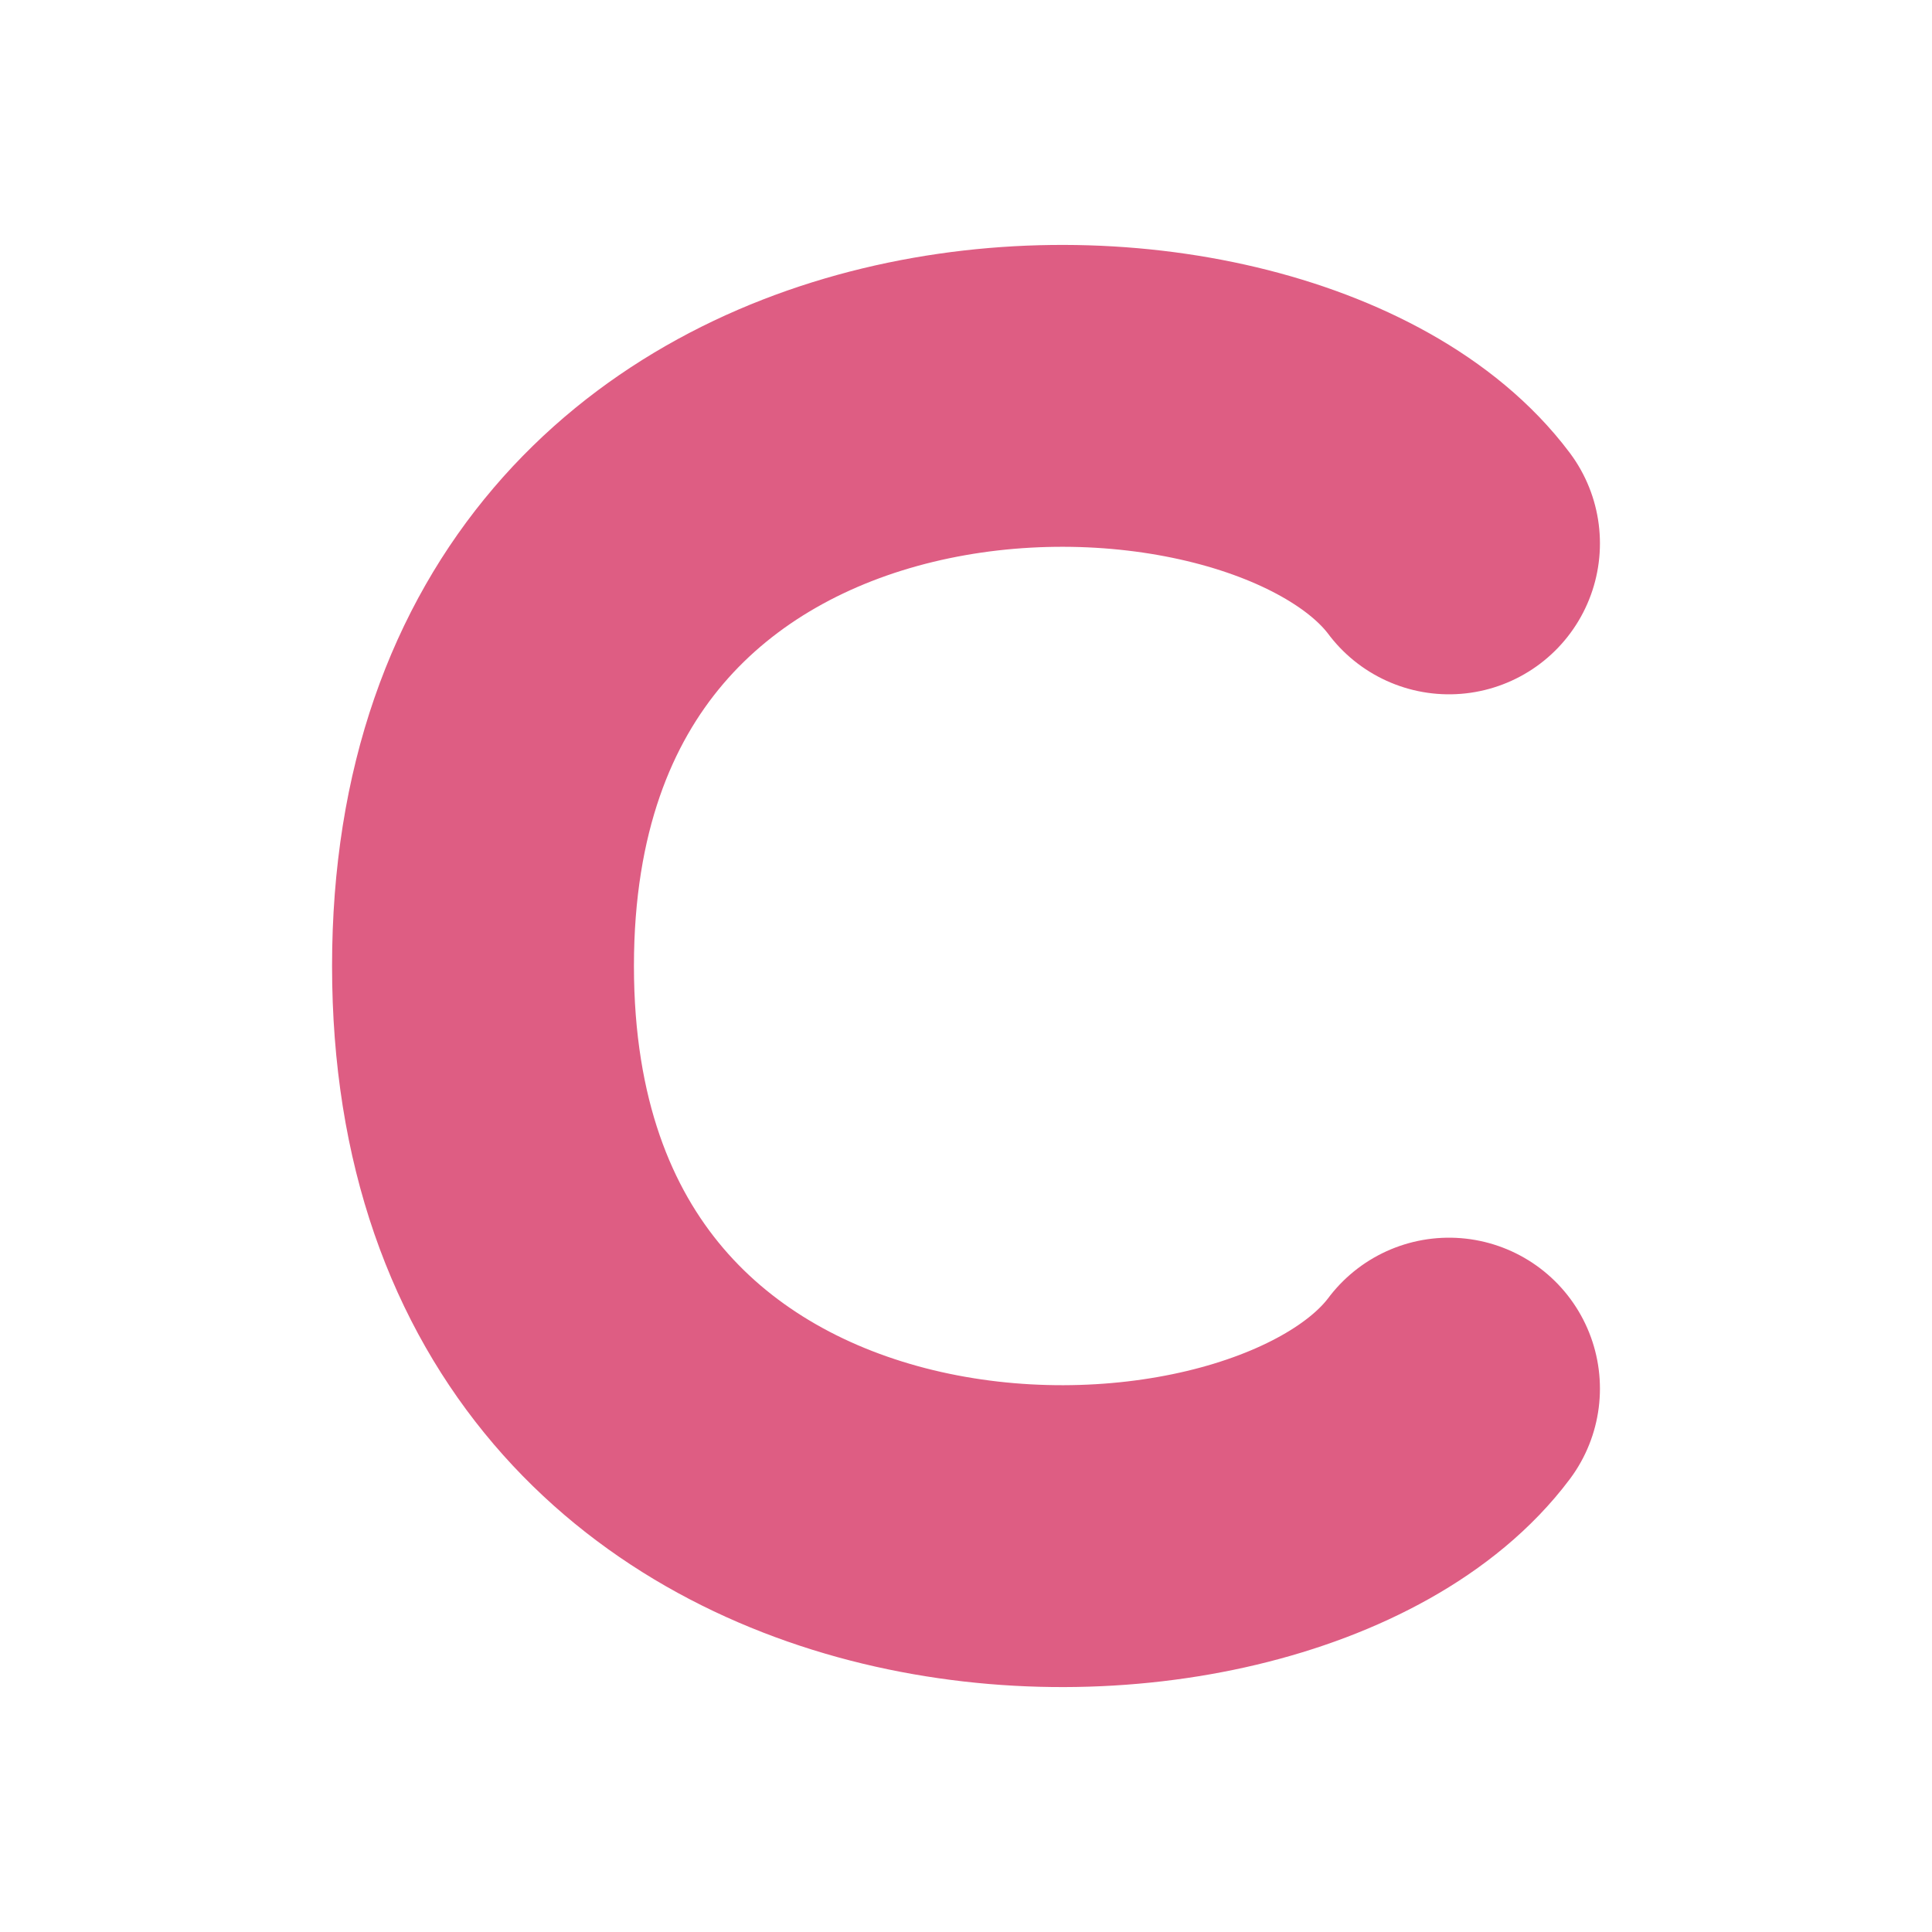
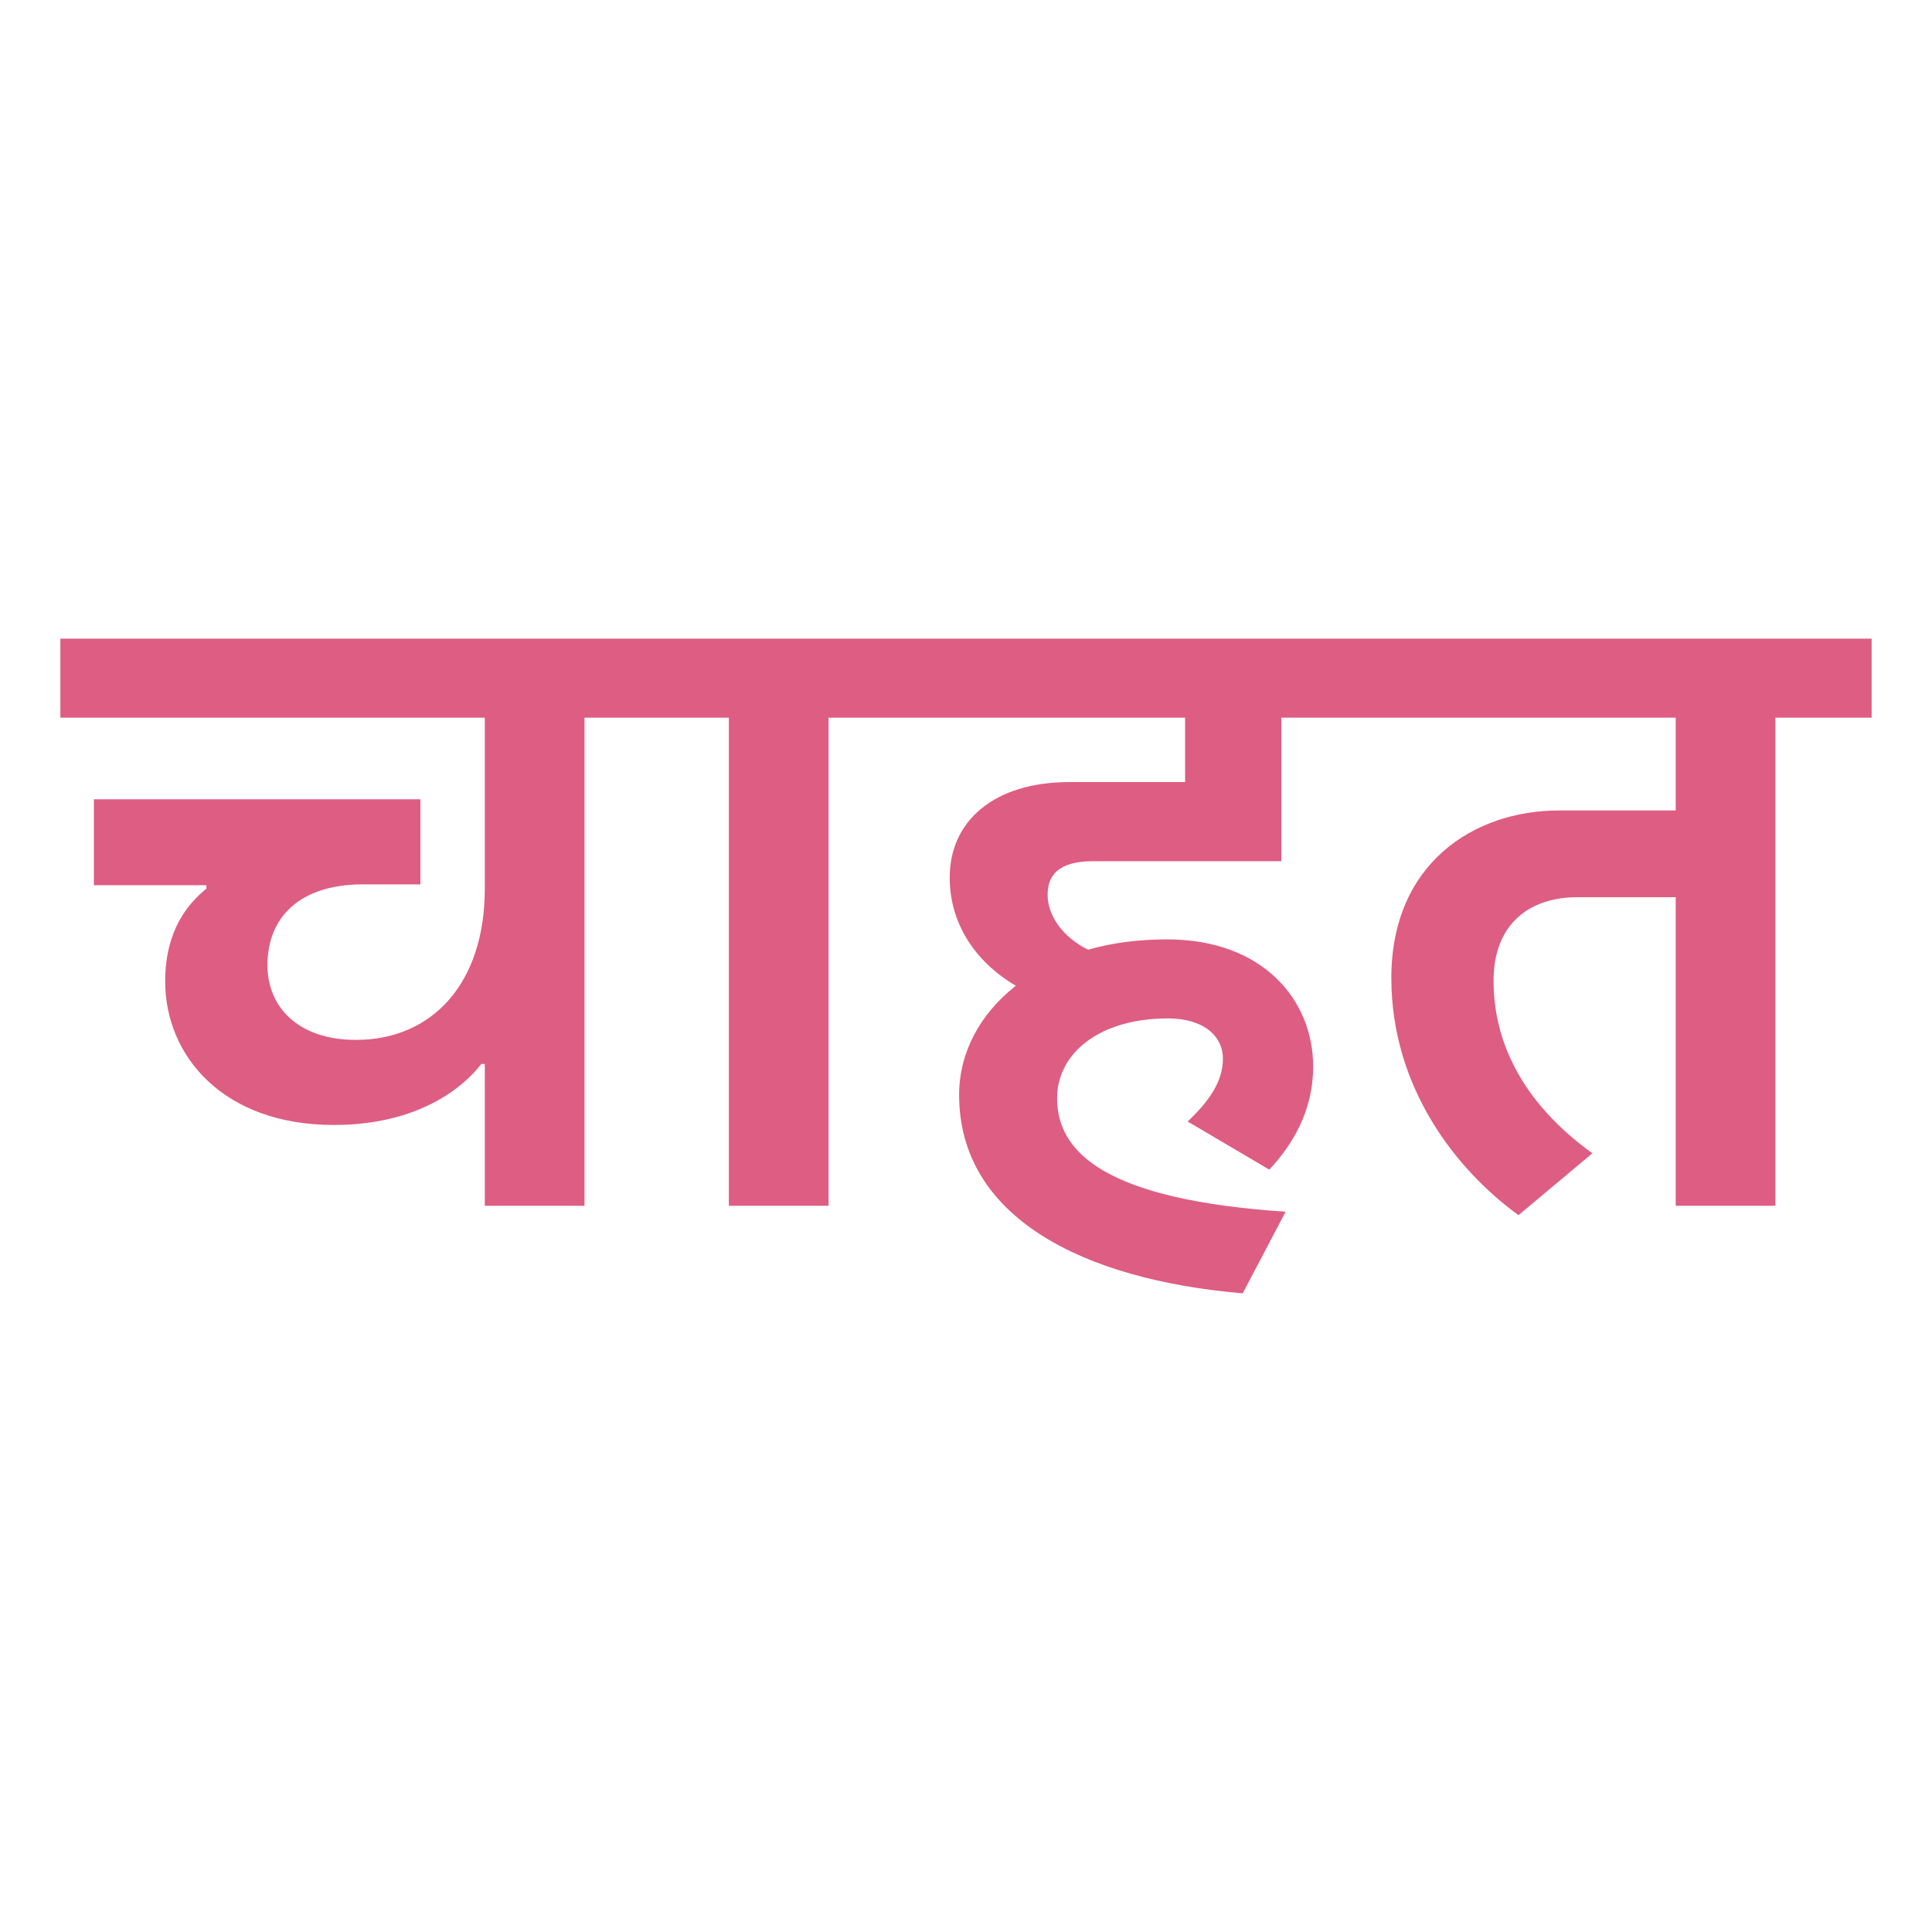
- <svg xmlns="http://www.w3.org/2000/svg" viewBox="0 0 32 32">
-   <path d="M24 9C21 5 8 5 8 16S21 27 24 23" fill="none" stroke="#de5d83" stroke-width="5" stroke-linecap="round" />
+ <svg xmlns="http://www.w3.org/2000/svg" width="32" height="32" viewBox="0 0 32 32">
+   <path fill="#de5d83" d="M7.973 17.622L8.030 17.622L8.030 19.971L9.681 19.971L9.681 11.887L11.261 11.887L11.261 10.578L1.000 10.578L1.000 11.887L8.030 11.887L8.030 14.719C8.030 16.299 7.148 17.224 5.896 17.224C4.942 17.224 4.430 16.683 4.430 15.986C4.430 15.175 4.985 14.648 6.009 14.648L6.963 14.648L6.963 13.239L1.555 13.239L1.555 14.662L3.419 14.662L3.419 14.719C3.120 14.961 2.736 15.402 2.736 16.256C2.736 17.494 3.704 18.633 5.526 18.633C6.935 18.633 7.675 18.007 7.973 17.622ZM13.723 11.887L15.303 11.887L15.303 10.578L10.492 10.578L10.492 11.887L12.072 11.887L12.072 19.971L13.723 19.971ZM21.294 20.070C18.306 19.871 17.509 19.088 17.509 18.192C17.509 17.437 18.220 16.868 19.344 16.868C19.928 16.868 20.255 17.153 20.255 17.537C20.255 17.935 19.999 18.263 19.672 18.576L21.024 19.373C21.394 18.974 21.750 18.419 21.750 17.665C21.750 16.569 20.924 15.559 19.330 15.559C18.861 15.559 18.419 15.616 18.021 15.730C17.594 15.516 17.352 15.160 17.352 14.819C17.352 14.506 17.523 14.264 18.106 14.264L21.223 14.264L21.223 11.887L22.774 11.887L22.774 10.578L14.534 10.578L14.534 11.887L19.629 11.887L19.629 12.954L17.708 12.954C16.470 12.954 15.730 13.595 15.730 14.534C15.730 15.274 16.128 15.915 16.825 16.327C16.228 16.797 15.886 17.437 15.886 18.135C15.886 20.156 17.921 21.194 20.583 21.422ZM25.151 20.127L26.375 19.102C25.407 18.405 24.738 17.452 24.738 16.242C24.738 15.303 25.336 14.861 26.119 14.861L27.755 14.861L27.755 19.971L29.406 19.971L29.406 11.887L31.000 11.887L31.000 10.578L22.006 10.578L22.006 11.887L27.755 11.887L27.755 13.424L25.820 13.424C24.425 13.424 23.045 14.292 23.045 16.199C23.045 18.007 24.112 19.373 25.151 20.127Z" />
</svg>
